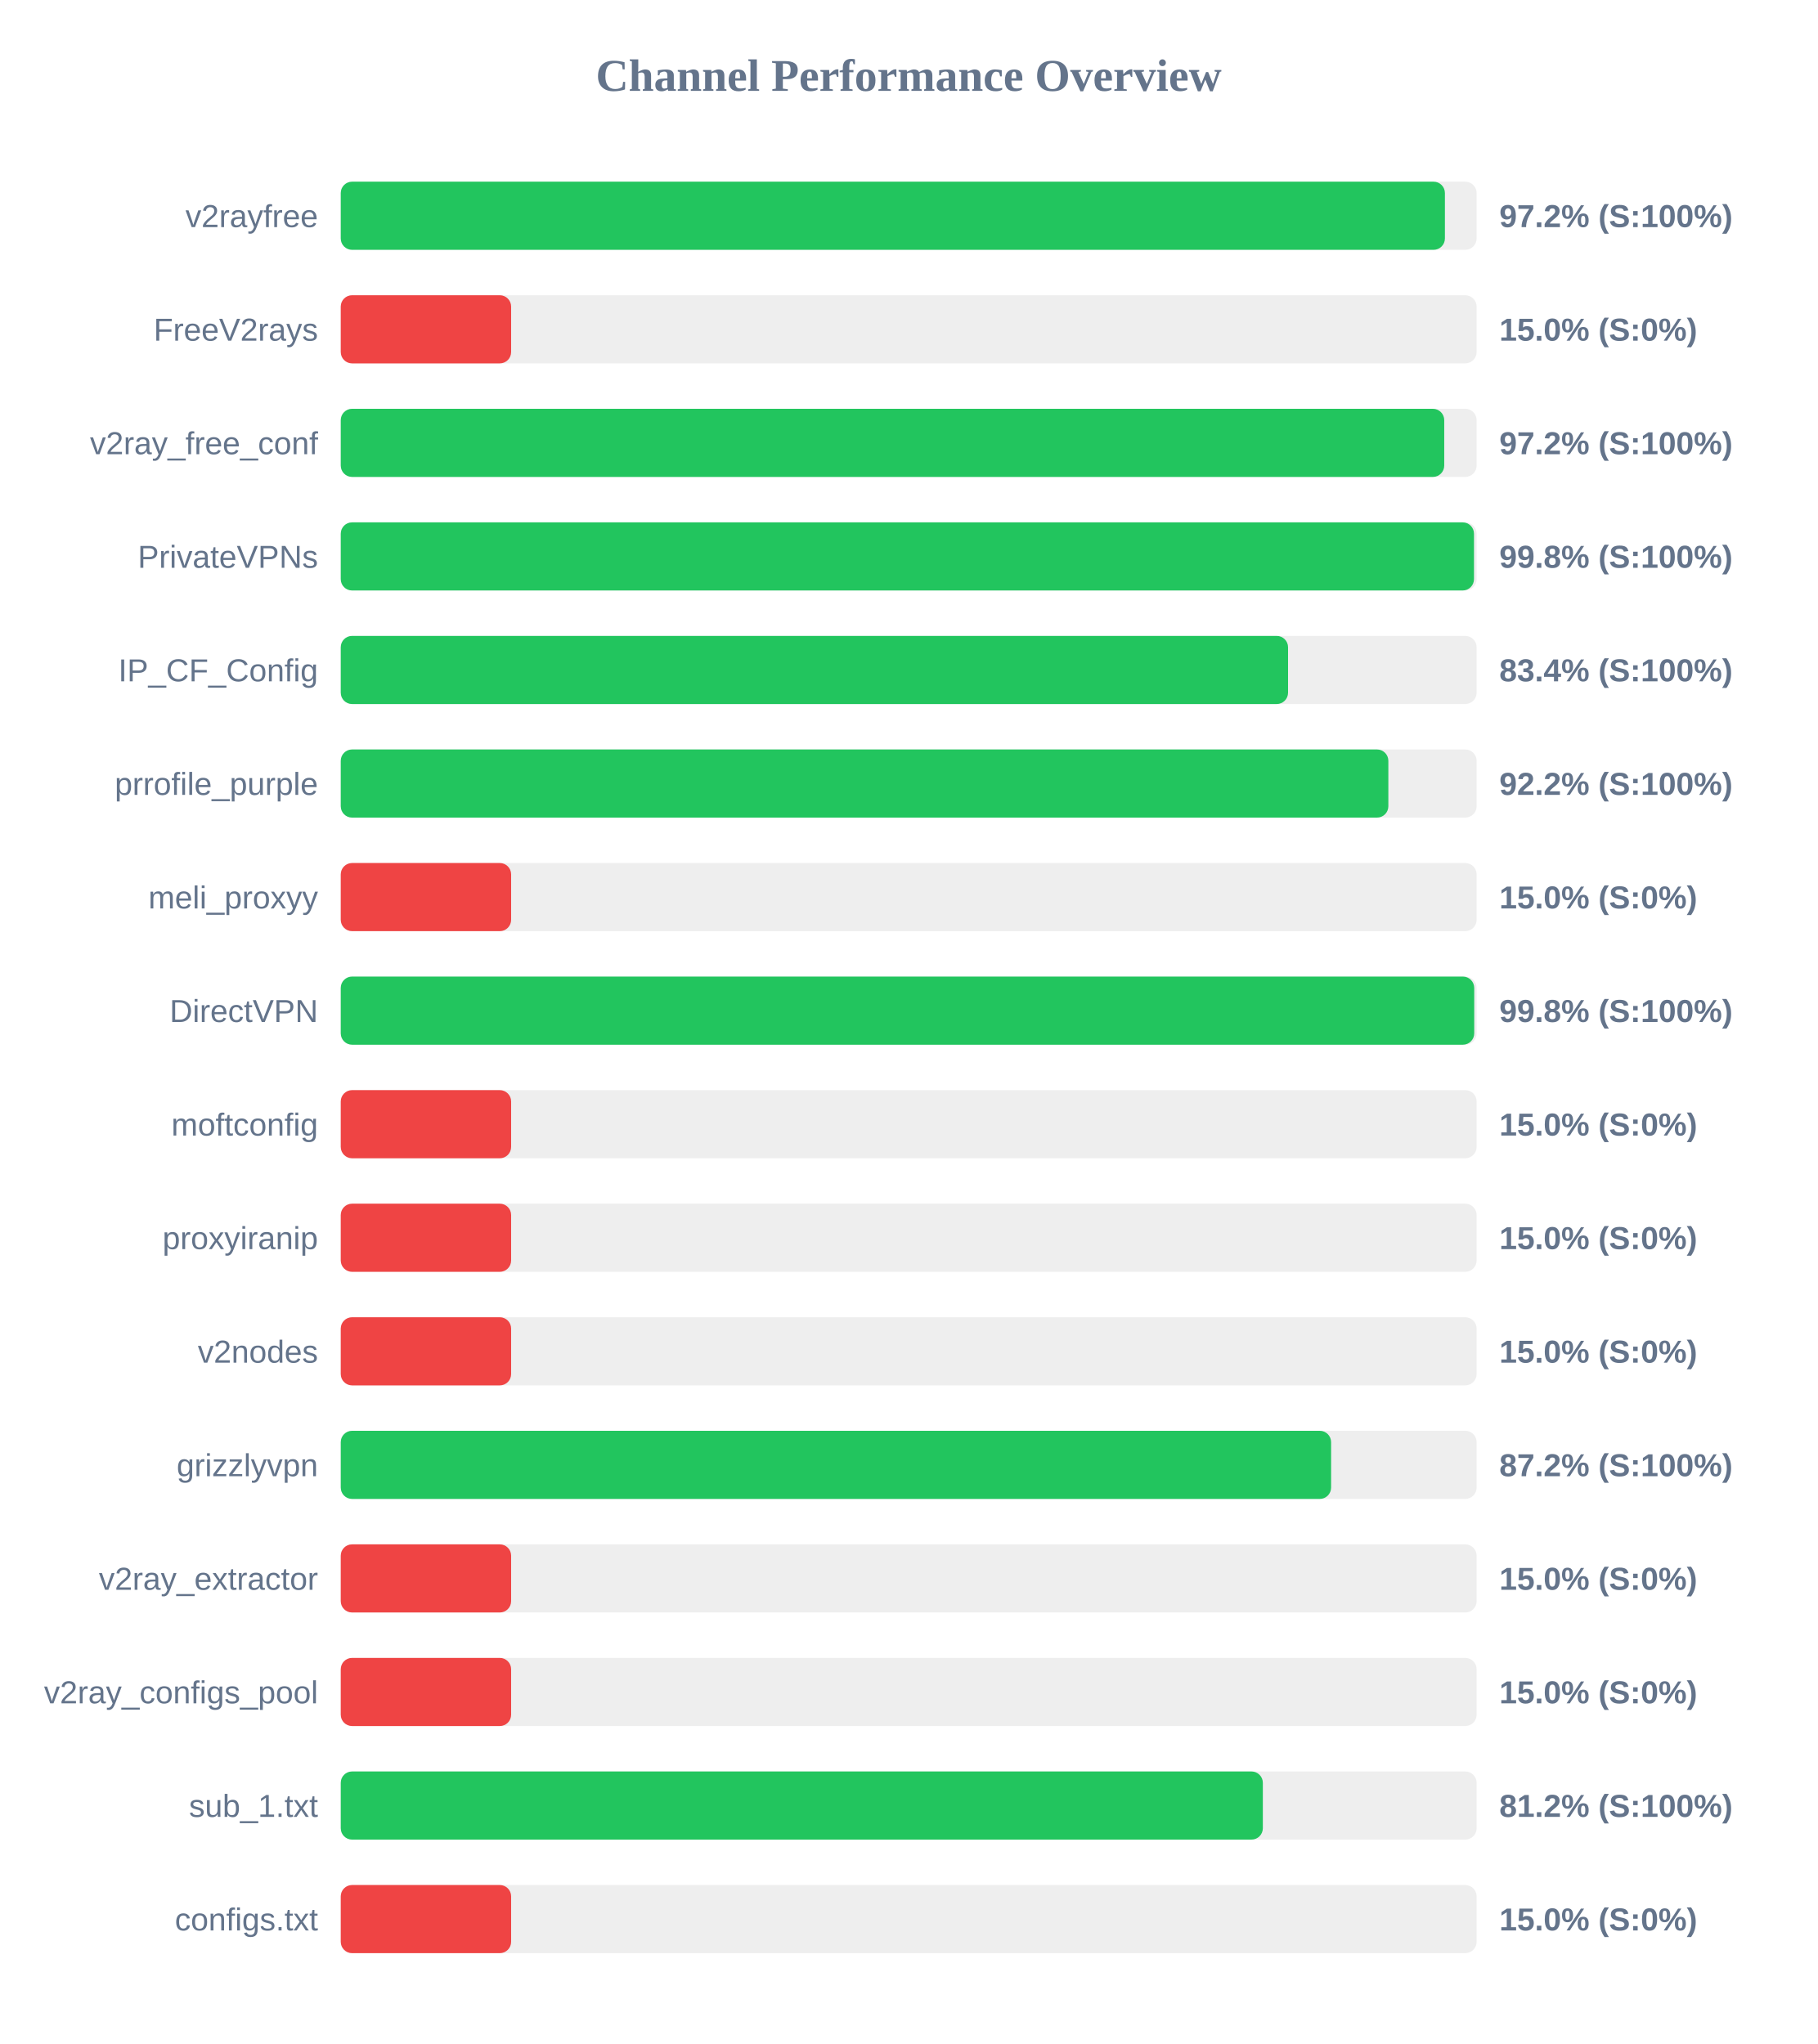
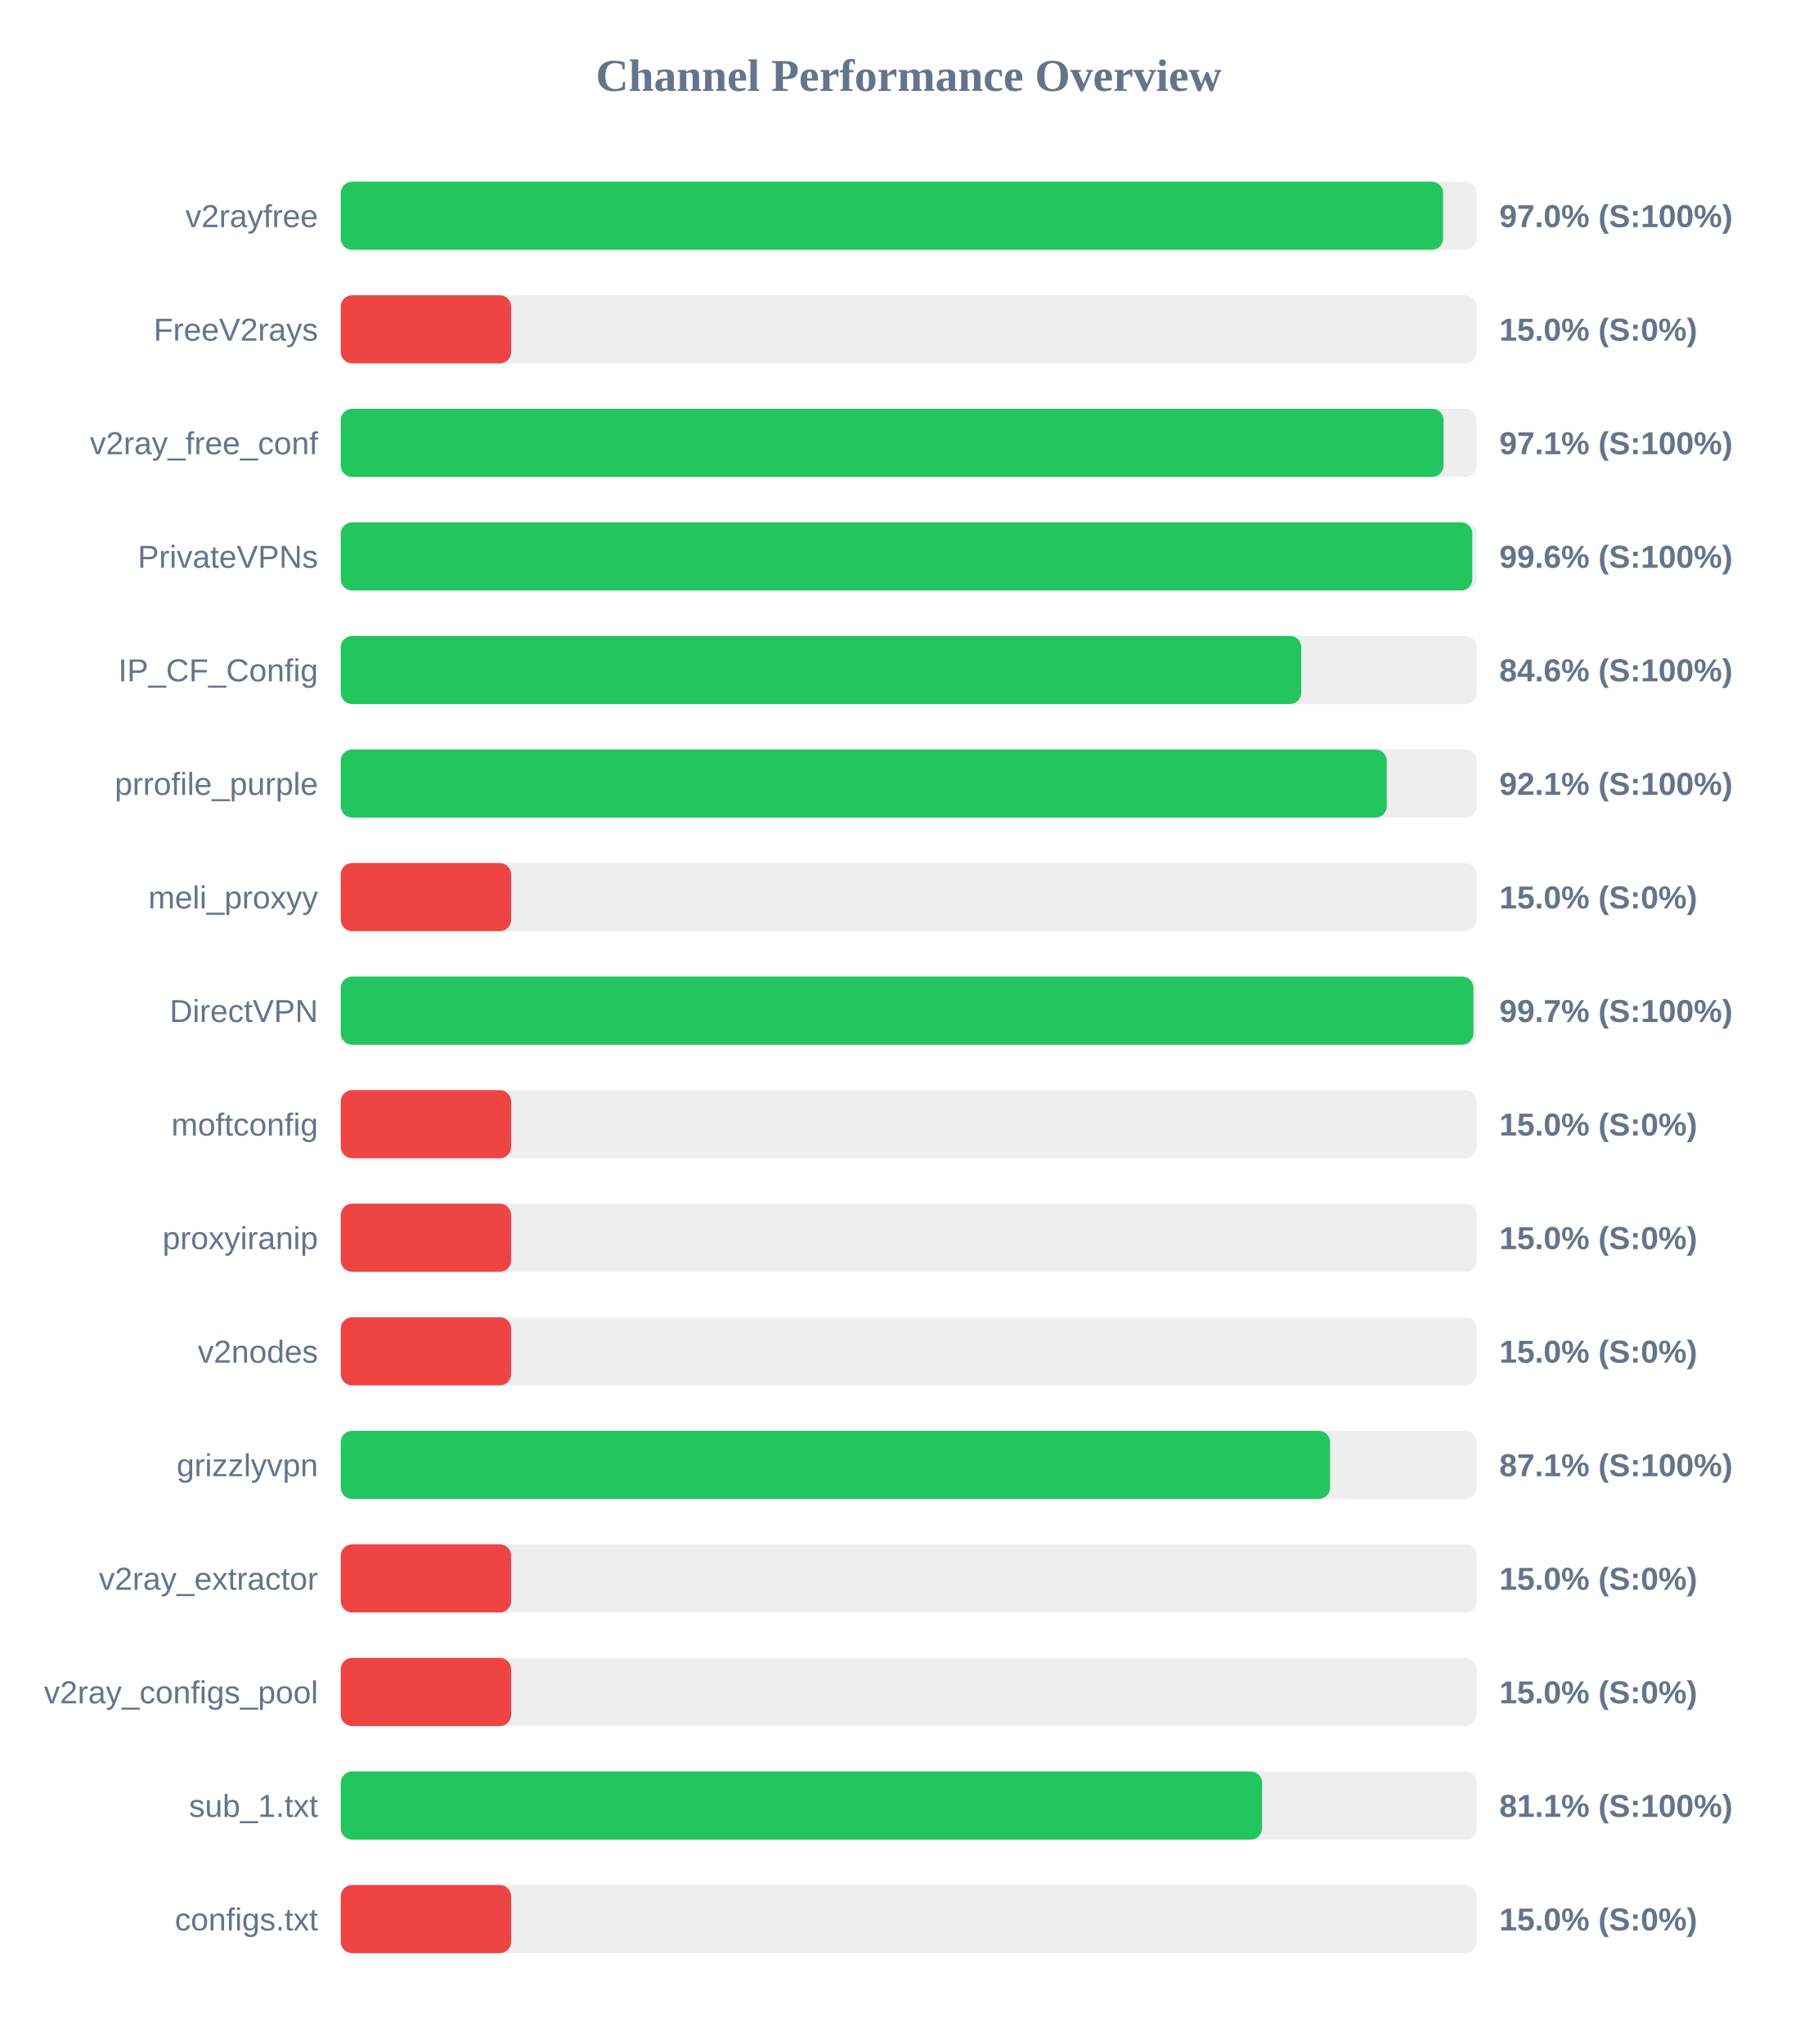
<svg xmlns="http://www.w3.org/2000/svg" width="800" height="900" version="1.1">
  <style>
        .row { font: 14px Arial; fill: #64748b; }
        .score { font: bold 14px Arial; fill: #64748b; }
    </style>
  <text x="400" y="40" text-anchor="middle" font-size="20px" font-weight="bold" fill="#64748b">Channel Performance Overview</text>
  <rect x="150" y="80" width="500" height="30" fill="#eee" rx="5" />
-   <rect x="150" y="80" width="486.05" height="30" fill="#22c55e" rx="5" />
+   <rect x="150" y="80" width="485.25" height="30" fill="#22c55e" rx="5" />
  <text x="140" y="100" text-anchor="end" class="row">v2rayfree</text>
-   <text x="660" y="100" text-anchor="start" class="score">97.2% (S:100%)</text>
+   <text x="660" y="100" text-anchor="start" class="score">97.0% (S:100%)</text>
  <rect x="150" y="130" width="500" height="30" fill="#eee" rx="5" />
  <rect x="150" y="130" width="75.0" height="30" fill="#ef4444" rx="5" />
  <text x="140" y="150" text-anchor="end" class="row">FreeV2rays</text>
  <text x="660" y="150" text-anchor="start" class="score">15.0% (S:0%)</text>
  <rect x="150" y="180" width="500" height="30" fill="#eee" rx="5" />
-   <rect x="150" y="180" width="485.75" height="30" fill="#22c55e" rx="5" />
+   <rect x="150" y="180" width="485.45" height="30" fill="#22c55e" rx="5" />
  <text x="140" y="200" text-anchor="end" class="row">v2ray_free_conf</text>
-   <text x="660" y="200" text-anchor="start" class="score">97.2% (S:100%)</text>
+   <text x="660" y="200" text-anchor="start" class="score">97.1% (S:100%)</text>
  <rect x="150" y="230" width="500" height="30" fill="#eee" rx="5" />
-   <rect x="150" y="230" width="498.85" height="30" fill="#22c55e" rx="5" />
+   <rect x="150" y="230" width="498.1" height="30" fill="#22c55e" rx="5" />
  <text x="140" y="250" text-anchor="end" class="row">PrivateVPNs</text>
-   <text x="660" y="250" text-anchor="start" class="score">99.8% (S:100%)</text>
+   <text x="660" y="250" text-anchor="start" class="score">99.6% (S:100%)</text>
  <rect x="150" y="280" width="500" height="30" fill="#eee" rx="5" />
-   <rect x="150" y="280" width="417.0" height="30" fill="#22c55e" rx="5" />
+   <rect x="150" y="280" width="422.8" height="30" fill="#22c55e" rx="5" />
  <text x="140" y="300" text-anchor="end" class="row">IP_CF_Config</text>
-   <text x="660" y="300" text-anchor="start" class="score">83.4% (S:100%)</text>
+   <text x="660" y="300" text-anchor="start" class="score">84.6% (S:100%)</text>
  <rect x="150" y="330" width="500" height="30" fill="#eee" rx="5" />
-   <rect x="150" y="330" width="461.15" height="30" fill="#22c55e" rx="5" />
+   <rect x="150" y="330" width="460.45" height="30" fill="#22c55e" rx="5" />
  <text x="140" y="350" text-anchor="end" class="row">prrofile_purple</text>
-   <text x="660" y="350" text-anchor="start" class="score">92.2% (S:100%)</text>
+   <text x="660" y="350" text-anchor="start" class="score">92.1% (S:100%)</text>
  <rect x="150" y="380" width="500" height="30" fill="#eee" rx="5" />
  <rect x="150" y="380" width="75.0" height="30" fill="#ef4444" rx="5" />
  <text x="140" y="400" text-anchor="end" class="row">meli_proxyy</text>
  <text x="660" y="400" text-anchor="start" class="score">15.0% (S:0%)</text>
  <rect x="150" y="430" width="500" height="30" fill="#eee" rx="5" />
-   <rect x="150" y="430" width="498.95" height="30" fill="#22c55e" rx="5" />
+   <rect x="150" y="430" width="498.6" height="30" fill="#22c55e" rx="5" />
  <text x="140" y="450" text-anchor="end" class="row">DirectVPN</text>
-   <text x="660" y="450" text-anchor="start" class="score">99.8% (S:100%)</text>
+   <text x="660" y="450" text-anchor="start" class="score">99.7% (S:100%)</text>
  <rect x="150" y="480" width="500" height="30" fill="#eee" rx="5" />
  <rect x="150" y="480" width="75.0" height="30" fill="#ef4444" rx="5" />
  <text x="140" y="500" text-anchor="end" class="row">moftconfig</text>
  <text x="660" y="500" text-anchor="start" class="score">15.0% (S:0%)</text>
  <rect x="150" y="530" width="500" height="30" fill="#eee" rx="5" />
  <rect x="150" y="530" width="75.0" height="30" fill="#ef4444" rx="5" />
  <text x="140" y="550" text-anchor="end" class="row">proxyiranip</text>
  <text x="660" y="550" text-anchor="start" class="score">15.0% (S:0%)</text>
  <rect x="150" y="580" width="500" height="30" fill="#eee" rx="5" />
  <rect x="150" y="580" width="75.0" height="30" fill="#ef4444" rx="5" />
  <text x="140" y="600" text-anchor="end" class="row">v2nodes</text>
  <text x="660" y="600" text-anchor="start" class="score">15.0% (S:0%)</text>
  <rect x="150" y="630" width="500" height="30" fill="#eee" rx="5" />
-   <rect x="150" y="630" width="435.95" height="30" fill="#22c55e" rx="5" />
+   <rect x="150" y="630" width="435.5" height="30" fill="#22c55e" rx="5" />
  <text x="140" y="650" text-anchor="end" class="row">grizzlyvpn</text>
-   <text x="660" y="650" text-anchor="start" class="score">87.2% (S:100%)</text>
+   <text x="660" y="650" text-anchor="start" class="score">87.1% (S:100%)</text>
  <rect x="150" y="680" width="500" height="30" fill="#eee" rx="5" />
  <rect x="150" y="680" width="75.0" height="30" fill="#ef4444" rx="5" />
  <text x="140" y="700" text-anchor="end" class="row">v2ray_extractor</text>
  <text x="660" y="700" text-anchor="start" class="score">15.0% (S:0%)</text>
  <rect x="150" y="730" width="500" height="30" fill="#eee" rx="5" />
  <rect x="150" y="730" width="75.0" height="30" fill="#ef4444" rx="5" />
  <text x="140" y="750" text-anchor="end" class="row">v2ray_configs_pool</text>
  <text x="660" y="750" text-anchor="start" class="score">15.0% (S:0%)</text>
  <rect x="150" y="780" width="500" height="30" fill="#eee" rx="5" />
-   <rect x="150" y="780" width="405.9" height="30" fill="#22c55e" rx="5" />
+   <rect x="150" y="780" width="405.55" height="30" fill="#22c55e" rx="5" />
  <text x="140" y="800" text-anchor="end" class="row">sub_1.txt</text>
-   <text x="660" y="800" text-anchor="start" class="score">81.2% (S:100%)</text>
+   <text x="660" y="800" text-anchor="start" class="score">81.1% (S:100%)</text>
  <rect x="150" y="830" width="500" height="30" fill="#eee" rx="5" />
  <rect x="150" y="830" width="75.0" height="30" fill="#ef4444" rx="5" />
  <text x="140" y="850" text-anchor="end" class="row">configs.txt</text>
  <text x="660" y="850" text-anchor="start" class="score">15.0% (S:0%)</text>
</svg>
